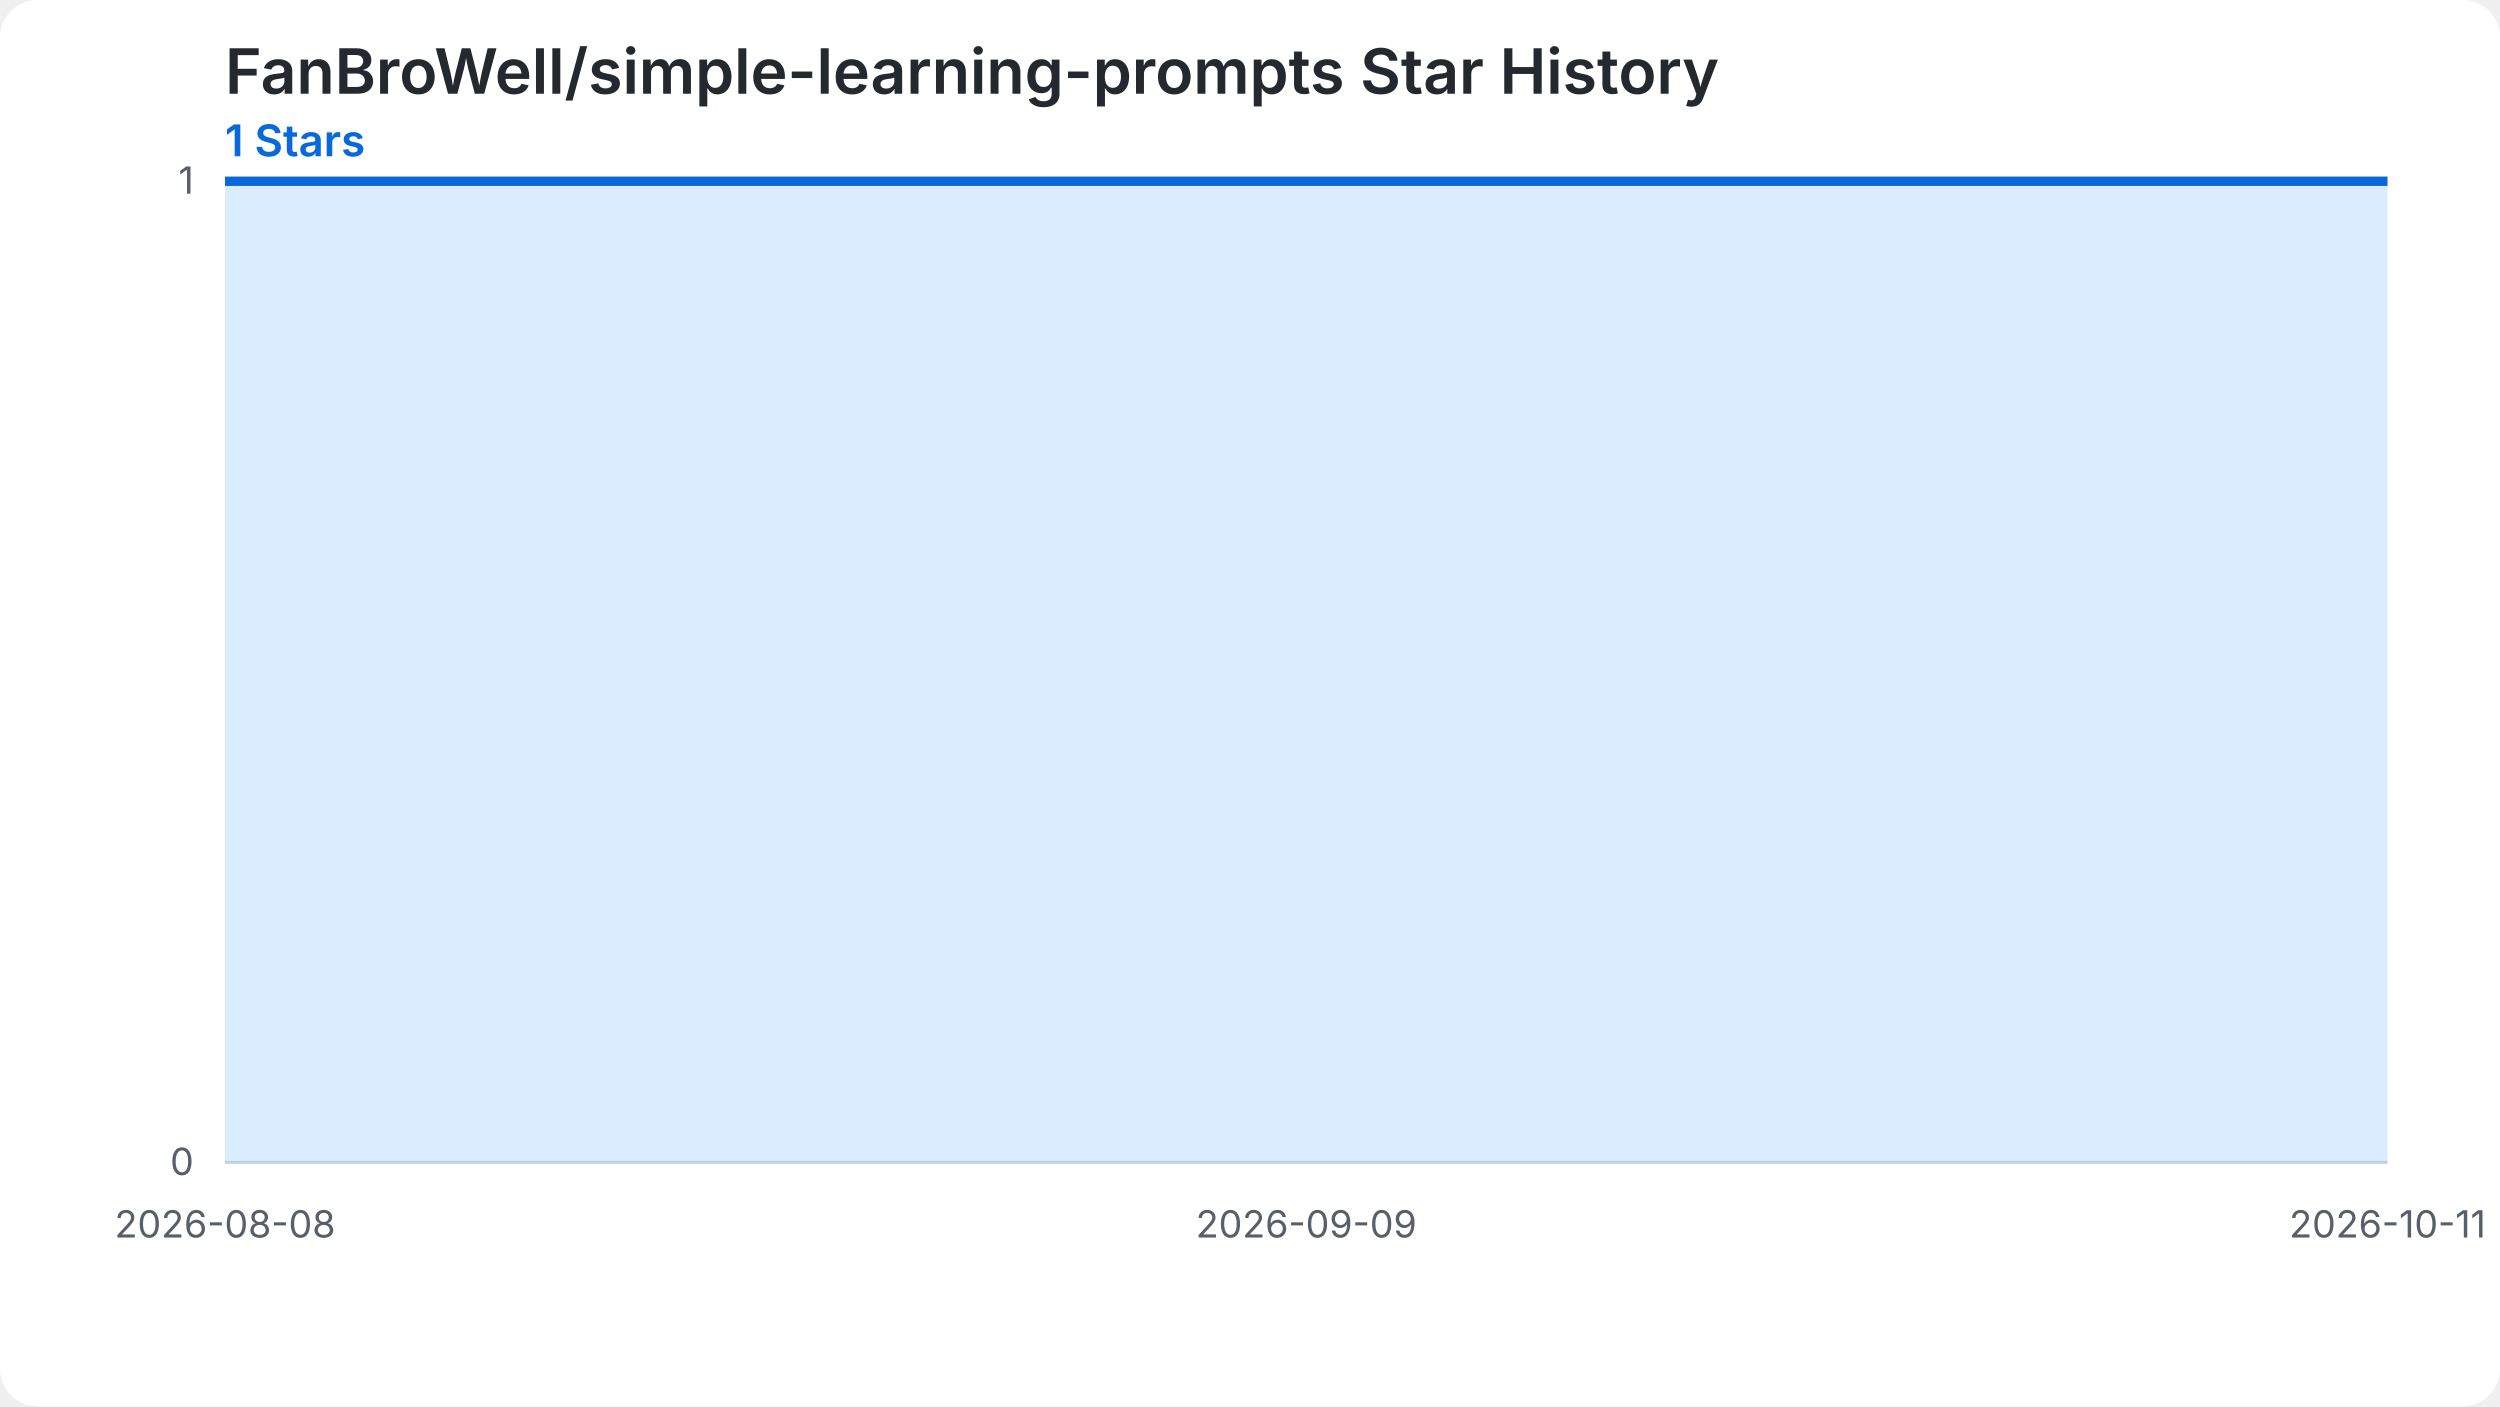
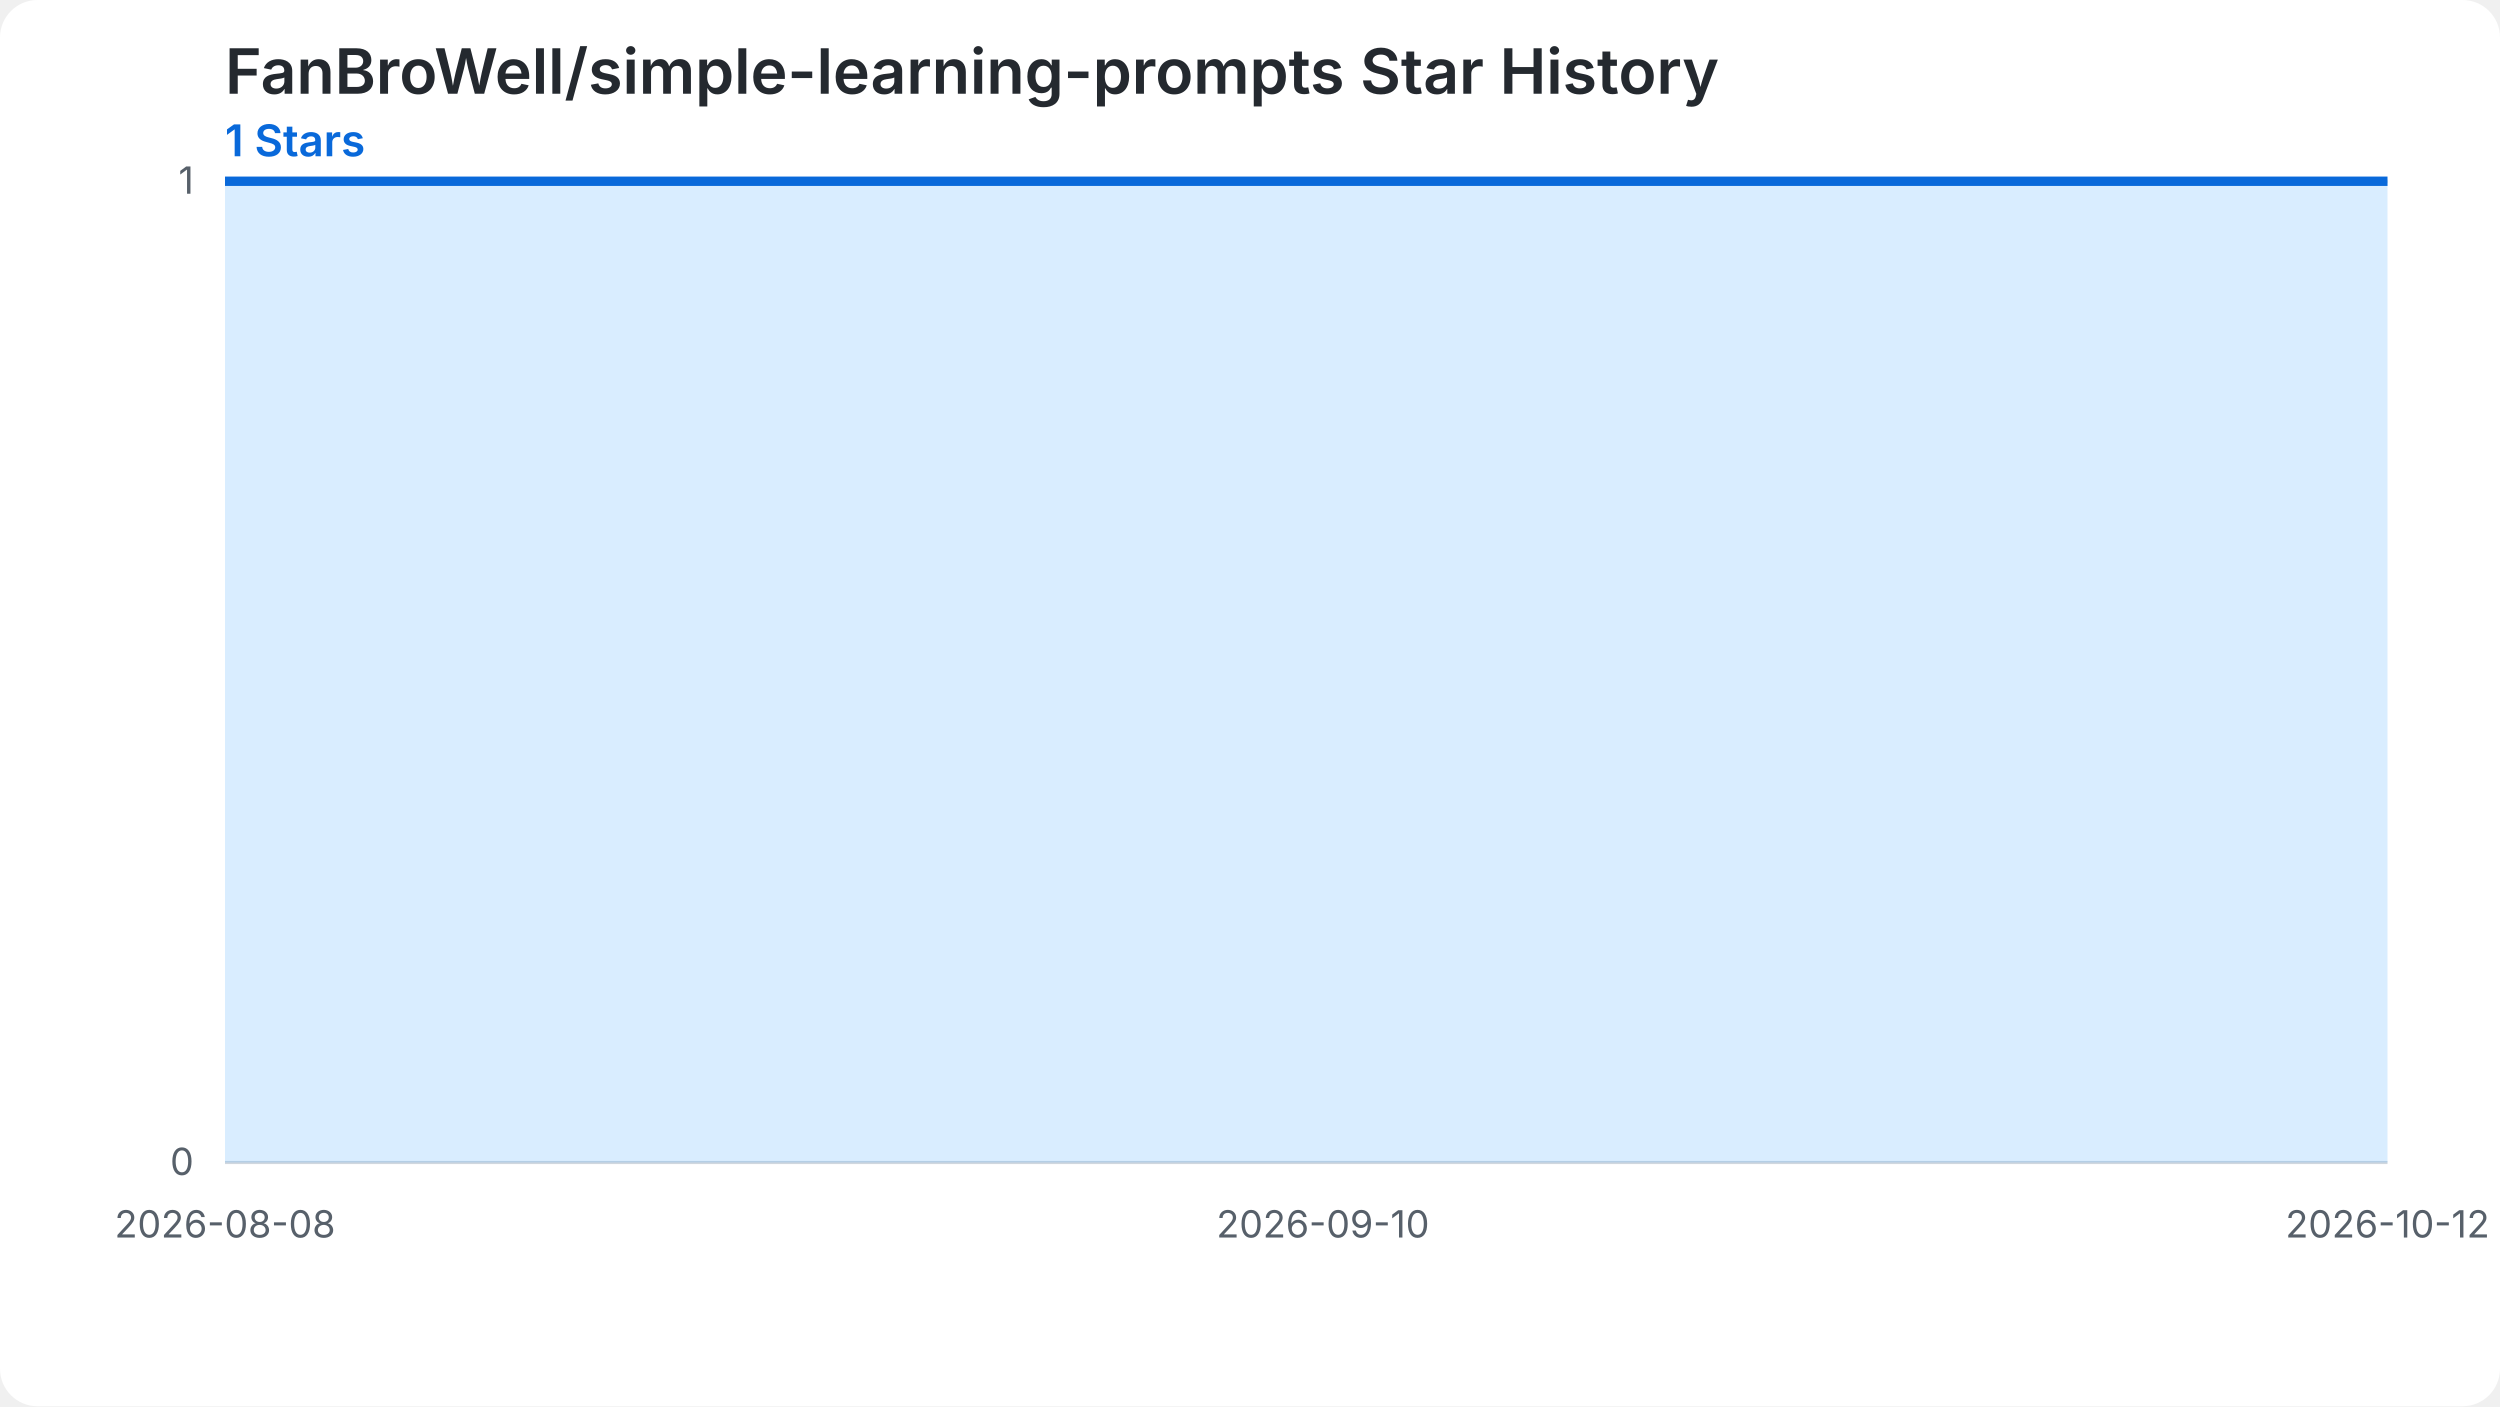
<svg xmlns="http://www.w3.org/2000/svg" width="800" height="450" viewBox="0 0 800 450" role="img" aria-labelledby="chart-title chart-desc">
  <style>.chart-bg{fill:#ffffff}.grid{stroke:#d0d7de;stroke-width:1}.label{fill:#57606a;font:12px -apple-system,BlinkMacSystemFont,'Segoe UI',sans-serif}.heading{fill:#24292f;font:600 20px -apple-system,BlinkMacSystemFont,'Segoe UI',sans-serif}.summary{fill:#0969da;font:600 14px -apple-system,BlinkMacSystemFont,'Segoe UI',sans-serif}.star-area{fill:#54aeff;fill-opacity:.22}.star-line{fill:none;stroke:#0969da;stroke-width:3}.star-point{fill:#0969da}@media (prefers-color-scheme: dark){.chart-bg{fill:#0d1117}.grid{stroke:#30363d}.label{fill:#8b949e}.heading{fill:#f0f6fc}.summary{fill:#58a6ff}.star-area{fill:#1f6feb;fill-opacity:.35}.star-line{stroke:#58a6ff}.star-point{fill:#58a6ff}}</style>
  <rect class="chart-bg" width="800" height="450" rx="12" />
  <text class="heading" x="72" y="30">FanBroWell/simple-learning-prompts Star History</text>
  <text class="summary" x="72" y="50">1 Stars</text>
  <line class="grid" x1="72" y1="372.00" x2="764" y2="372.00" />
  <text class="label" x="62" y="376.00" text-anchor="end">0</text>
  <line class="grid" x1="72" y1="58.00" x2="764" y2="58.00" />
  <text class="label" x="62" y="62.00" text-anchor="end">1</text>
-   <path class="star-area" d="M 72.00,372.00 L 72.00,58.00 L 82.81,58.00 L 93.62,58.00 L 104.44,58.00 L 115.25,58.00 L 126.06,58.00 L 136.88,58.00 L 147.69,58.00 L 158.50,58.00 L 169.31,58.00 L 180.12,58.00 L 190.94,58.00 L 201.75,58.00 L 212.56,58.00 L 223.38,58.00 L 234.19,58.00 L 245.00,58.00 L 255.81,58.00 L 266.62,58.00 L 277.44,58.00 L 288.25,58.00 L 299.06,58.00 L 309.88,58.00 L 320.69,58.00 L 331.50,58.00 L 342.31,58.00 L 353.12,58.00 L 363.94,58.00 L 374.75,58.00 L 385.56,58.00 L 396.38,58.00 L 407.19,58.00 L 418.00,58.00 L 428.81,58.00 L 439.62,58.00 L 450.44,58.00 L 461.25,58.00 L 472.06,58.00 L 482.88,58.00 L 493.69,58.00 L 504.50,58.00 L 515.31,58.00 L 526.12,58.00 L 536.94,58.00 L 547.75,58.00 L 558.56,58.00 L 569.38,58.00 L 580.19,58.00 L 591.00,58.00 L 601.81,58.00 L 612.62,58.00 L 623.44,58.00 L 634.25,58.00 L 645.06,58.00 L 655.88,58.00 L 666.69,58.00 L 677.50,58.00 L 688.31,58.00 L 699.12,58.00 L 709.94,58.00 L 720.75,58.00 L 731.56,58.00 L 742.38,58.00 L 753.19,58.00 L 764.00,58.00 L 764.00,372.00 Z" />
-   <path class="star-line" d="M 72.00,58.00 L 82.81,58.00 L 93.62,58.00 L 104.44,58.00 L 115.25,58.00 L 126.06,58.00 L 136.88,58.00 L 147.69,58.00 L 158.50,58.00 L 169.31,58.00 L 180.12,58.00 L 190.94,58.00 L 201.75,58.00 L 212.56,58.00 L 223.38,58.00 L 234.19,58.00 L 245.00,58.00 L 255.81,58.00 L 266.62,58.00 L 277.44,58.00 L 288.25,58.00 L 299.06,58.00 L 309.88,58.00 L 320.69,58.00 L 331.50,58.00 L 342.31,58.00 L 353.12,58.00 L 363.94,58.00 L 374.75,58.00 L 385.56,58.00 L 396.38,58.00 L 407.19,58.00 L 418.00,58.00 L 428.81,58.00 L 439.62,58.00 L 450.44,58.00 L 461.25,58.00 L 472.06,58.00 L 482.88,58.00 L 493.69,58.00 L 504.50,58.00 L 515.31,58.00 L 526.12,58.00 L 536.94,58.00 L 547.75,58.00 L 558.56,58.00 L 569.38,58.00 L 580.19,58.00 L 591.00,58.00 L 601.81,58.00 L 612.62,58.00 L 623.44,58.00 L 634.25,58.00 L 645.06,58.00 L 655.88,58.00 L 666.69,58.00 L 677.50,58.00 L 688.31,58.00 L 699.12,58.00 L 709.94,58.00 L 720.75,58.00 L 731.56,58.00 L 742.38,58.00 L 753.19,58.00 L 764.00,58.00" />
+   <path class="star-area" d="M 72.00,372.00 L 72.00,58.00 L 82.65,58.00 L 93.29,58.00 L 103.94,58.00 L 114.58,58.00 L 125.23,58.00 L 135.88,58.00 L 146.52,58.00 L 157.17,58.00 L 167.82,58.00 L 178.46,58.00 L 189.11,58.00 L 199.75,58.00 L 210.40,58.00 L 221.05,58.00 L 231.69,58.00 L 242.34,58.00 L 252.98,58.00 L 263.63,58.00 L 274.28,58.00 L 284.92,58.00 L 295.57,58.00 L 306.22,58.00 L 316.86,58.00 L 327.51,58.00 L 338.15,58.00 L 348.80,58.00 L 359.45,58.00 L 370.09,58.00 L 380.74,58.00 L 391.38,58.00 L 402.03,58.00 L 412.68,58.00 L 423.32,58.00 L 433.97,58.00 L 444.62,58.00 L 455.26,58.00 L 465.91,58.00 L 476.55,58.00 L 487.20,58.00 L 497.85,58.00 L 508.49,58.00 L 519.14,58.00 L 529.78,58.00 L 540.43,58.00 L 551.08,58.00 L 561.72,58.00 L 572.37,58.00 L 583.02,58.00 L 593.66,58.00 L 604.31,58.00 L 614.95,58.00 L 625.60,58.00 L 636.25,58.00 L 646.89,58.00 L 657.54,58.00 L 668.18,58.00 L 678.83,58.00 L 689.48,58.00 L 700.12,58.00 L 710.77,58.00 L 721.42,58.00 L 732.06,58.00 L 742.71,58.00 L 753.35,58.00 L 764.00,58.00 L 764.00,372.00 Z" />
+   <path class="star-line" d="M 72.00,58.00 L 82.65,58.00 L 93.29,58.00 L 103.94,58.00 L 114.58,58.00 L 125.23,58.00 L 135.88,58.00 L 146.52,58.00 L 157.17,58.00 L 167.82,58.00 L 178.46,58.00 L 189.11,58.00 L 199.75,58.00 L 210.40,58.00 L 221.05,58.00 L 231.69,58.00 L 242.34,58.00 L 252.98,58.00 L 263.63,58.00 L 274.28,58.00 L 284.92,58.00 L 295.57,58.00 L 306.22,58.00 L 316.86,58.00 L 327.51,58.00 L 338.15,58.00 L 348.80,58.00 L 359.45,58.00 L 370.09,58.00 L 380.74,58.00 L 391.38,58.00 L 402.03,58.00 L 412.68,58.00 L 423.32,58.00 L 433.97,58.00 L 444.62,58.00 L 455.26,58.00 L 465.91,58.00 L 476.55,58.00 L 487.20,58.00 L 497.85,58.00 L 508.49,58.00 L 519.14,58.00 L 529.78,58.00 L 540.43,58.00 L 551.08,58.00 L 561.72,58.00 L 572.37,58.00 L 583.02,58.00 L 593.66,58.00 L 604.31,58.00 L 614.95,58.00 L 625.60,58.00 L 636.25,58.00 L 646.89,58.00 L 657.54,58.00 L 668.18,58.00 L 678.83,58.00 L 689.48,58.00 L 700.12,58.00 L 710.77,58.00 L 721.42,58.00 L 732.06,58.00 L 742.71,58.00 L 753.35,58.00 L 764.00,58.00" />
  <text class="label" x="72.00" y="396.00" text-anchor="middle">2026-08-08</text>
-   <text class="label" x="418.00" y="396.00" text-anchor="middle">2026-09-09</text>
-   <text class="label" x="764.00" y="396.00" text-anchor="middle">2026-10-11</text>
+   <text class="label" x="423.32" y="396.00" text-anchor="middle">2026-09-10</text>
+   <text class="label" x="764.00" y="396.00" text-anchor="middle">2026-10-12</text>
</svg>
